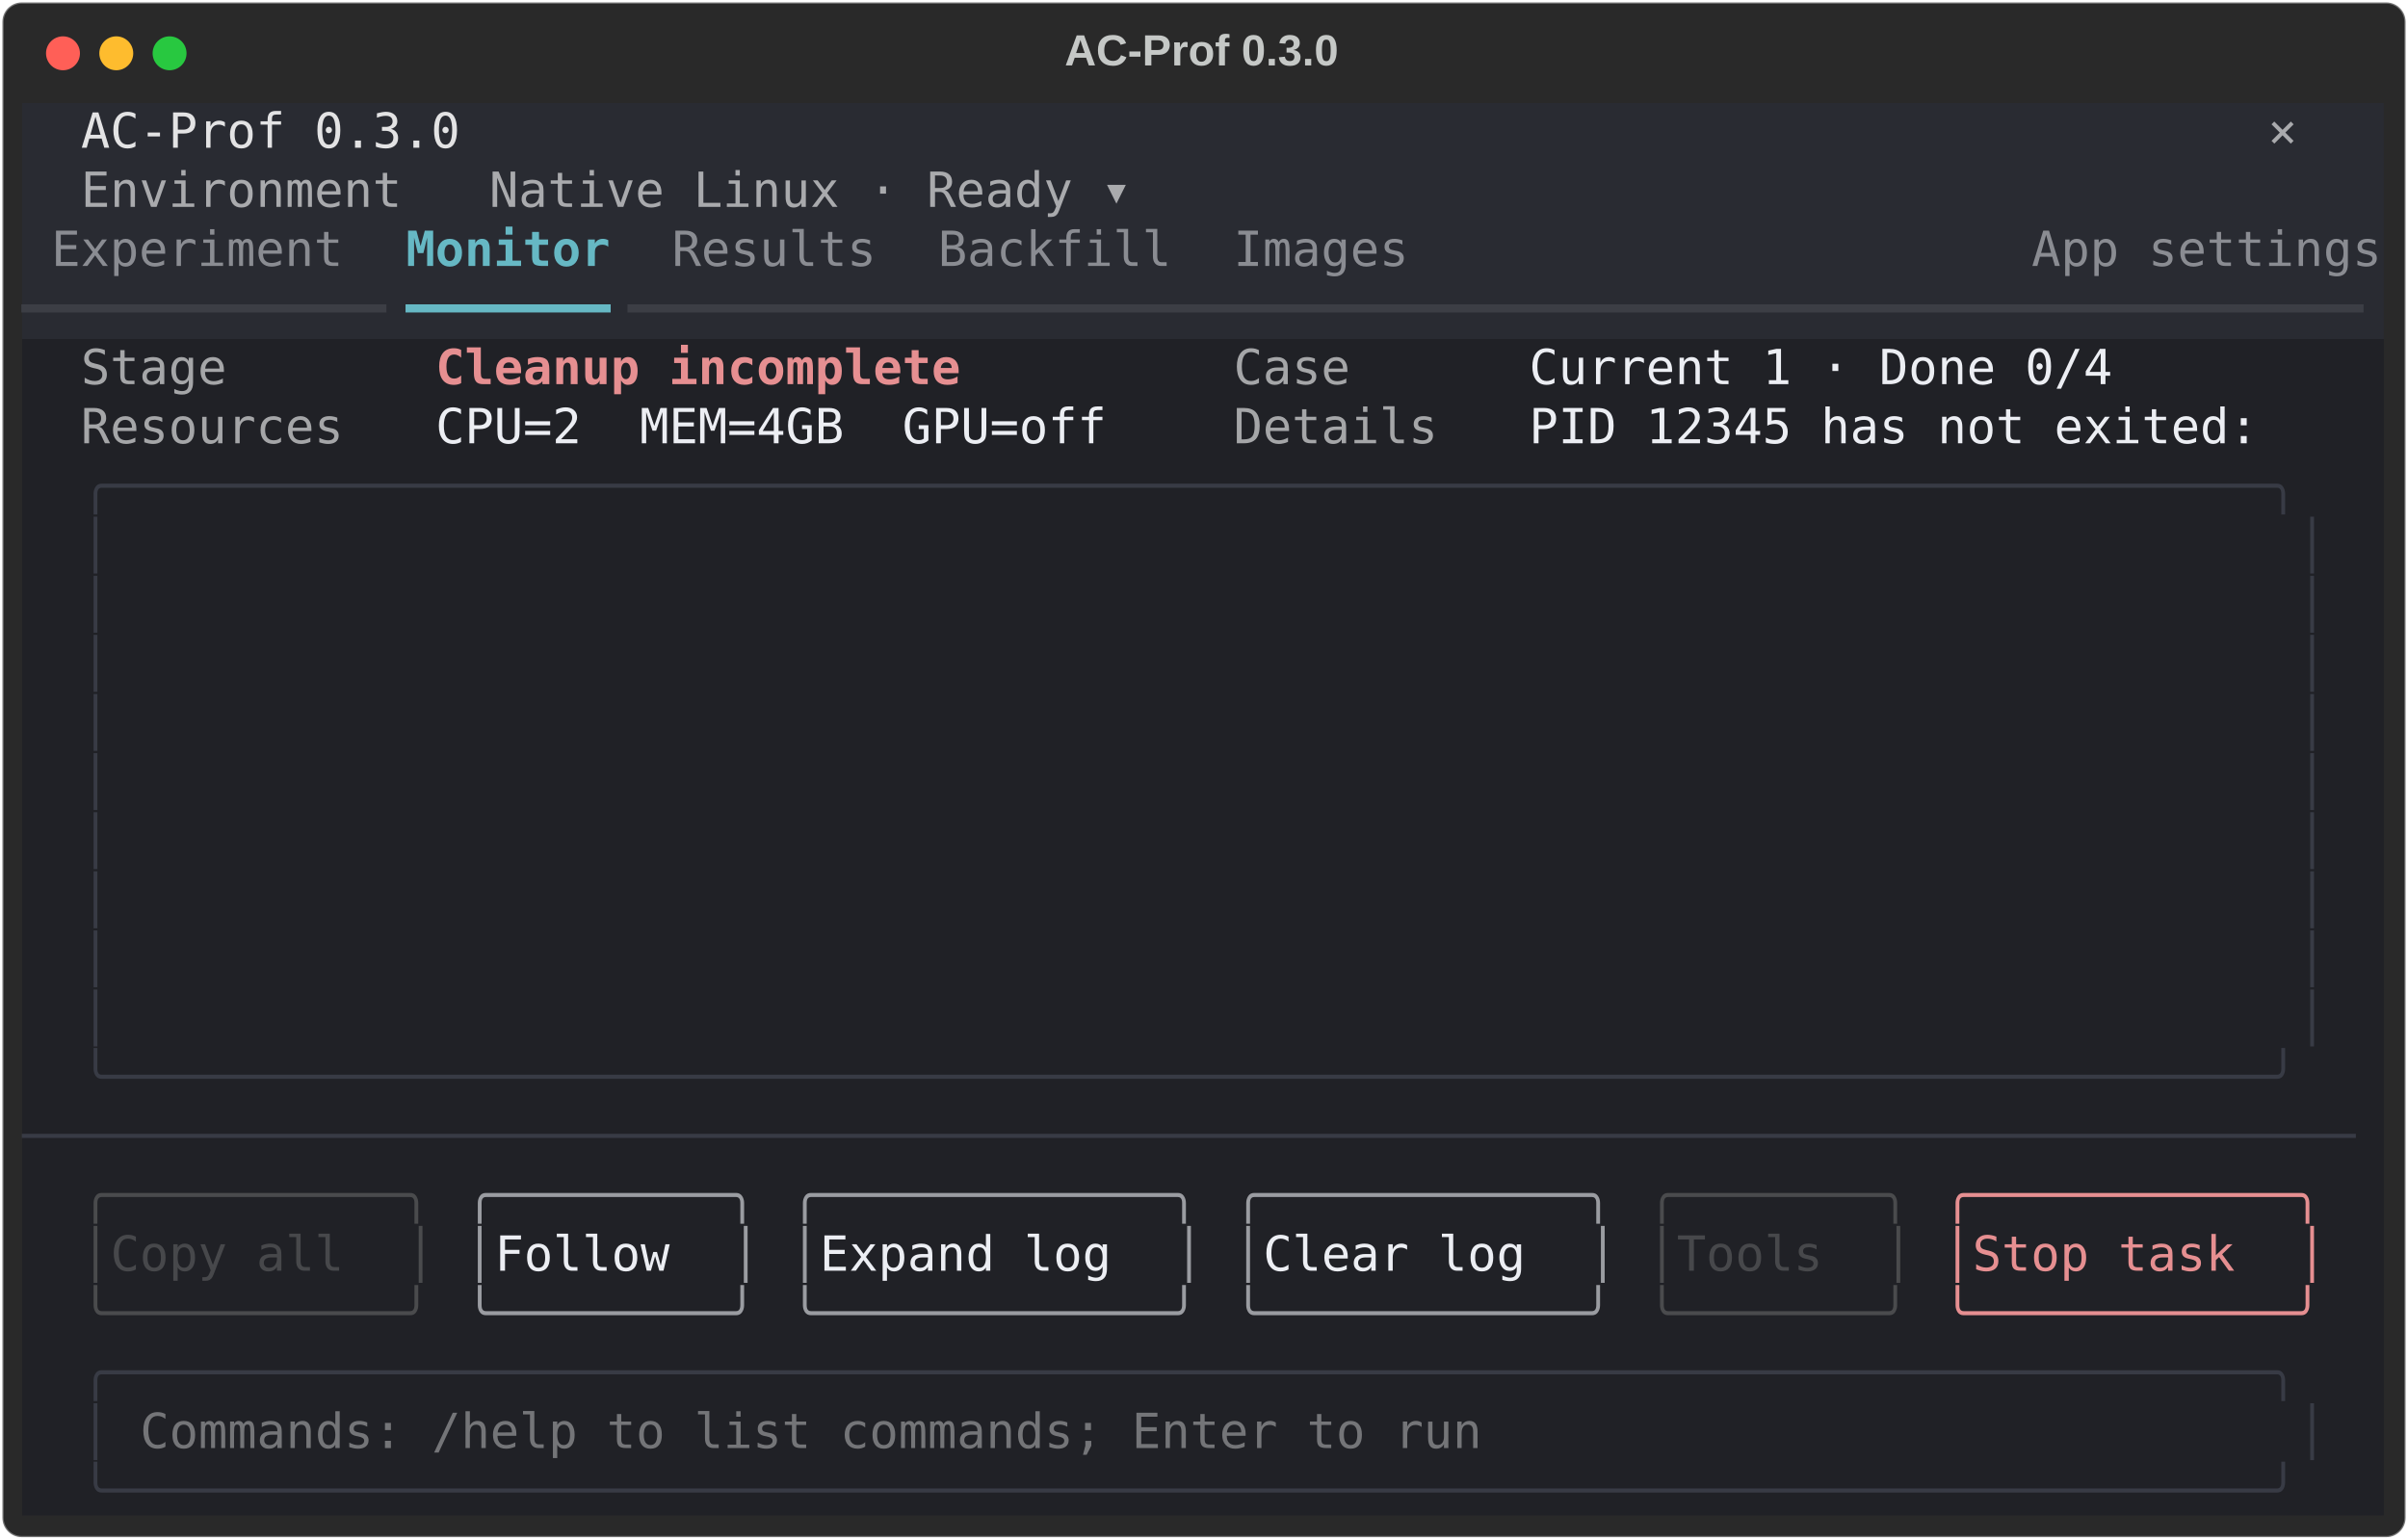
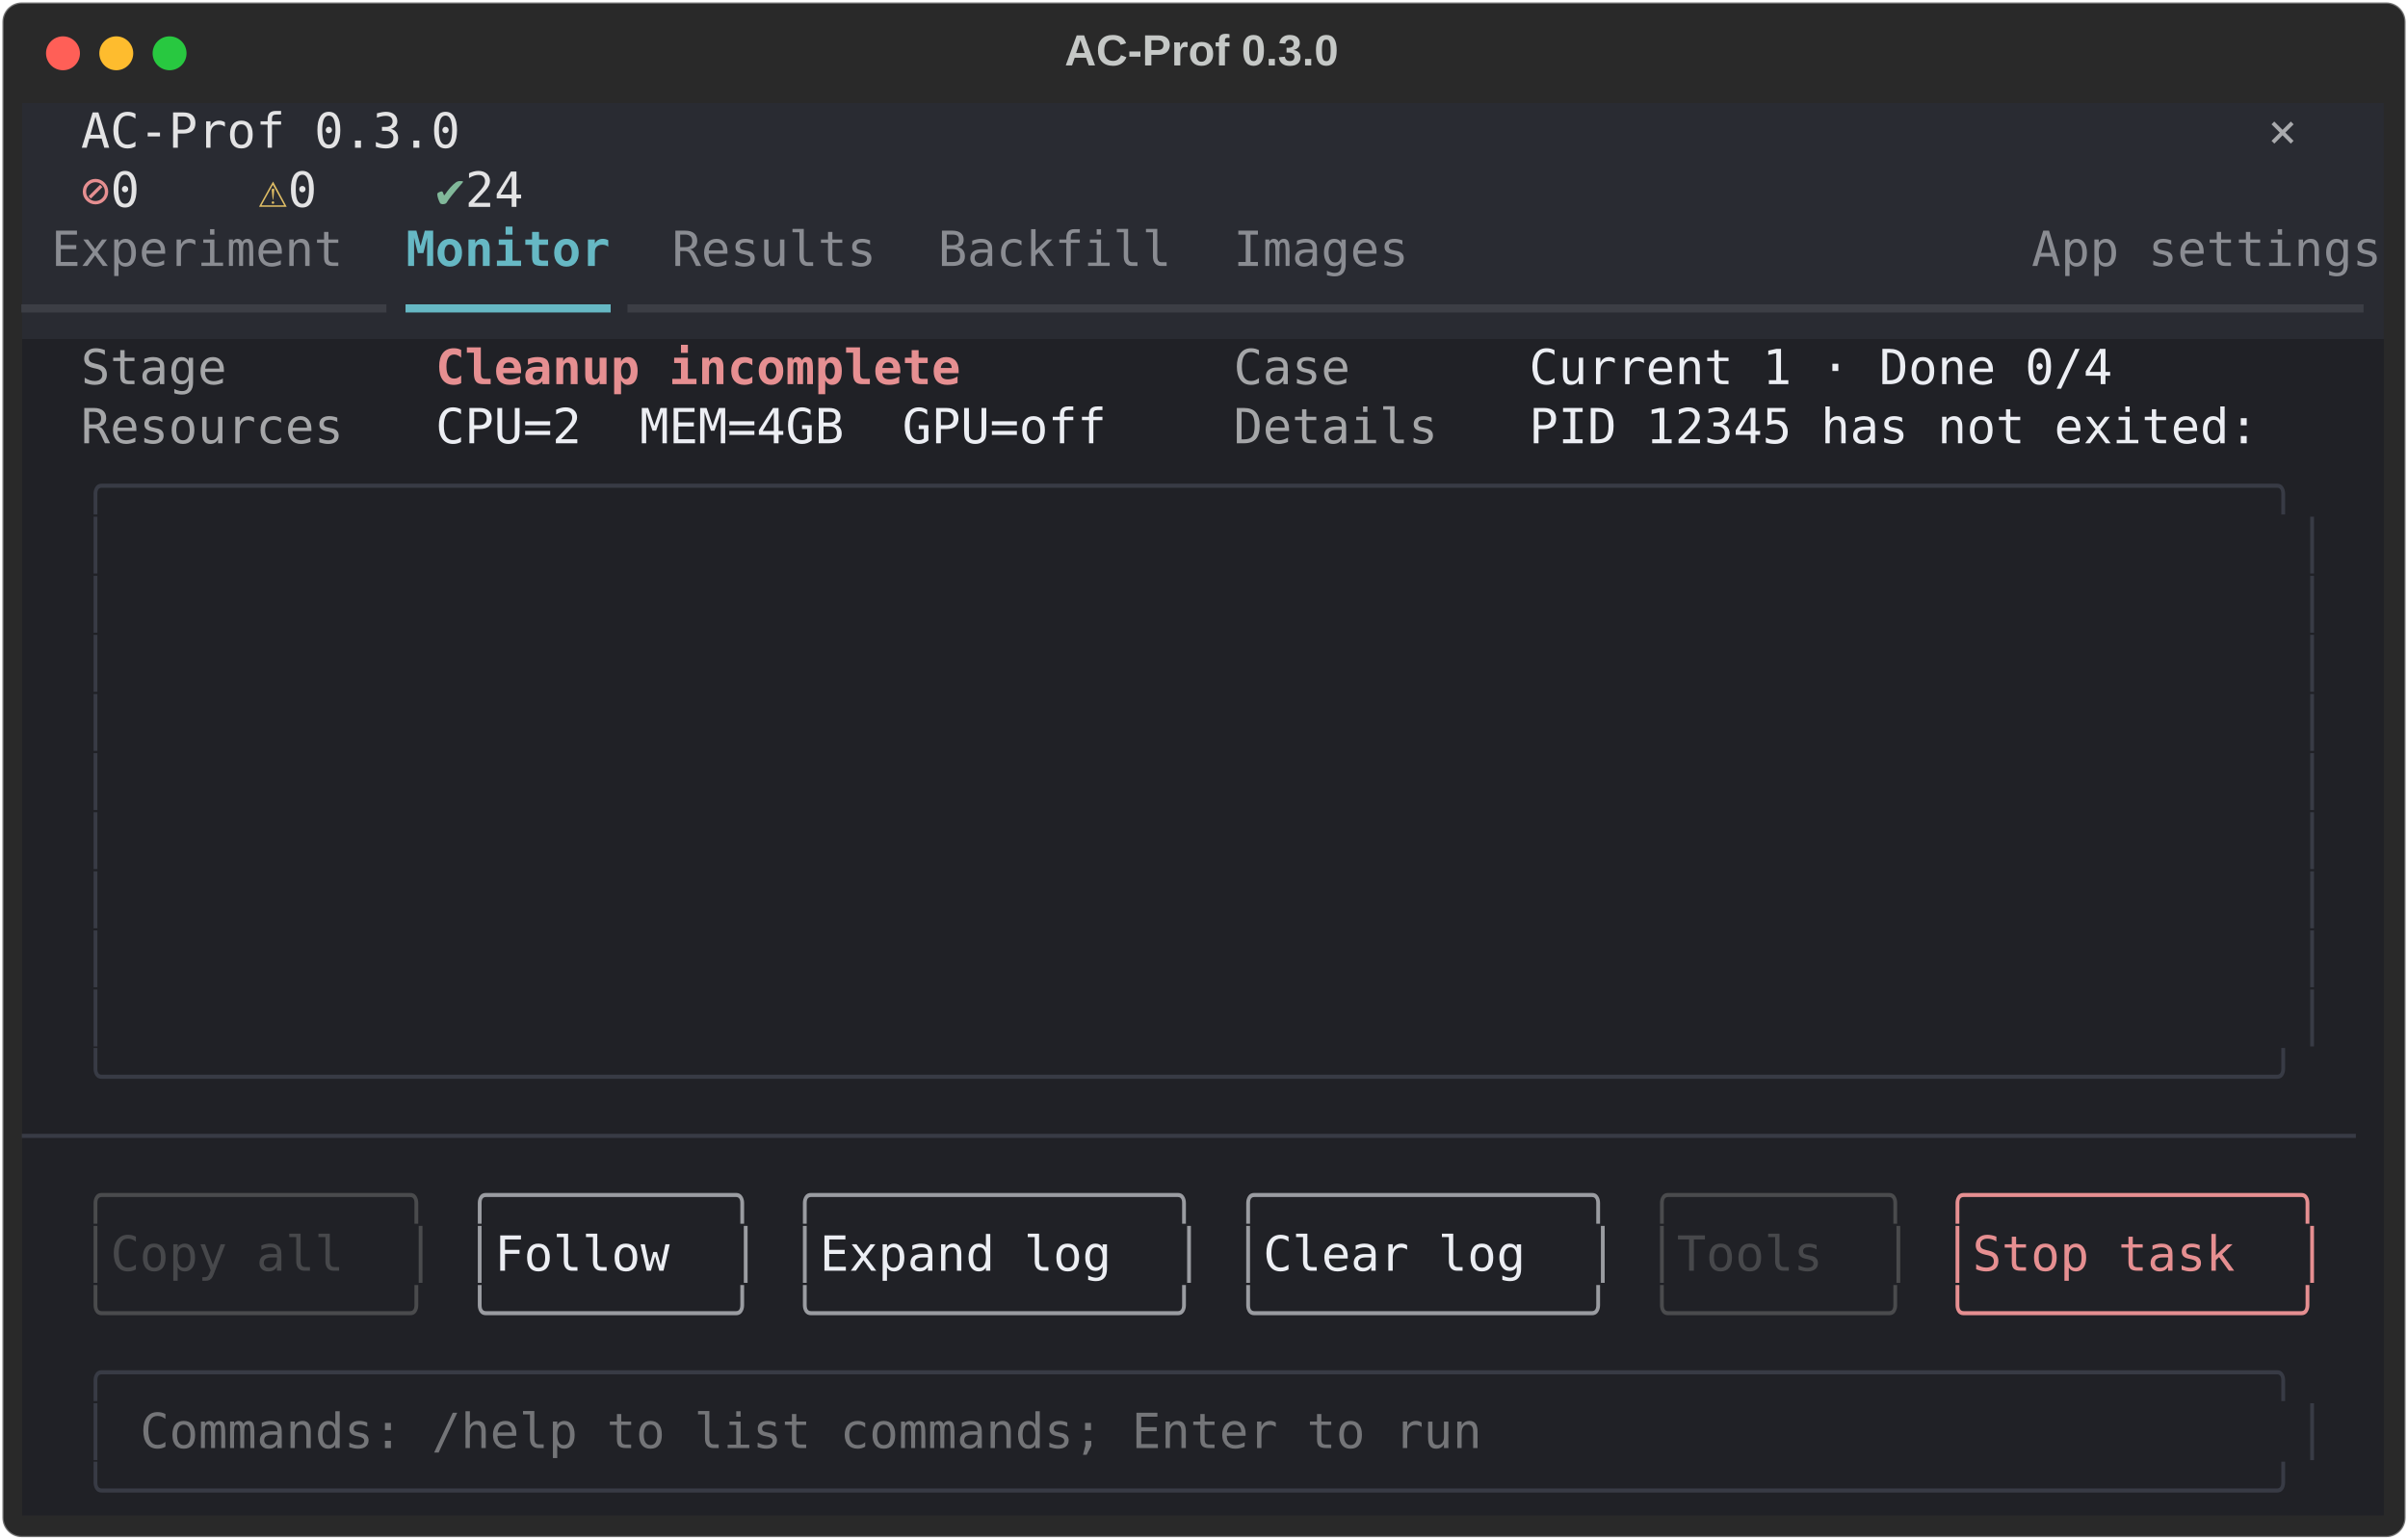
<svg xmlns="http://www.w3.org/2000/svg" class="rich-terminal" viewBox="0 0 994 635.6">
  <style>

    @font-face {
        font-family: "Fira Code";
        src: local("FiraCode-Regular"),
                url("https://cdnjs.cloudflare.com/ajax/libs/firacode/6.2.0/woff2/FiraCode-Regular.woff2") format("woff2"),
                url("https://cdnjs.cloudflare.com/ajax/libs/firacode/6.2.0/woff/FiraCode-Regular.woff") format("woff");
        font-style: normal;
        font-weight: 400;
    }
    @font-face {
        font-family: "Fira Code";
        src: local("FiraCode-Bold"),
                url("https://cdnjs.cloudflare.com/ajax/libs/firacode/6.2.0/woff2/FiraCode-Bold.woff2") format("woff2"),
                url("https://cdnjs.cloudflare.com/ajax/libs/firacode/6.2.0/woff/FiraCode-Bold.woff") format("woff");
        font-style: bold;
        font-weight: 700;
    }

    .terminal-matrix {
        font-family: Fira Code, monospace;
        font-size: 20px;
        line-height: 24.4px;
        font-variant-east-asian: full-width;
    }

    .terminal-title {
        font-size: 18px;
        font-weight: bold;
        font-family: arial;
    }

    .terminal-r1 { fill: #c5c8c6 }
.terminal-r2 { fill: #e3e3e4 }
.terminal-r3 { fill: #a9aaad }
- .terminal-r4 { fill: #8a8c92 }
- .terminal-r5 { fill: #66b8c4;font-weight: bold }
- .terminal-r6 { fill: #3c3e45 }
- .terminal-r7 { fill: #66b8c4 }
- .terminal-r8 { fill: #a5a6a8 }
- .terminal-r9 { fill: #e68f91;font-weight: bold }
- .terminal-r10 { fill: #eceef3 }
- .terminal-r11 { fill: #383b45 }
- .terminal-r12 { fill: #4a4b4d }
- .terminal-r13 { fill: #9a9ca1 }
- .terminal-r14 { fill: #e68f91 }
- .terminal-r15 { fill: #47484b }
- .terminal-r16 { fill: #747578 }
+ .terminal-r4 { fill: #e68f91 }
+ .terminal-r5 { fill: #dfbd65 }
+ .terminal-r6 { fill: #81b89a }
+ .terminal-r7 { fill: #8a8c92 }
+ .terminal-r8 { fill: #66b8c4;font-weight: bold }
+ .terminal-r9 { fill: #3c3e45 }
+ .terminal-r10 { fill: #66b8c4 }
+ .terminal-r11 { fill: #a5a6a8 }
+ .terminal-r12 { fill: #e68f91;font-weight: bold }
+ .terminal-r13 { fill: #eceef3 }
+ .terminal-r14 { fill: #383b45 }
+ .terminal-r15 { fill: #4a4b4d }
+ .terminal-r16 { fill: #9a9ca1 }
+ .terminal-r17 { fill: #47484b }
+ .terminal-r18 { fill: #747578 }
    </style>
  <defs>
    <clipPath id="terminal-clip-terminal">
      <rect x="0" y="0" width="975.0" height="584.6" />
    </clipPath>
    <clipPath id="terminal-line-0">
      <rect x="0" y="1.5" width="976" height="24.65" />
    </clipPath>
    <clipPath id="terminal-line-1">
      <rect x="0" y="25.9" width="976" height="24.65" />
    </clipPath>
    <clipPath id="terminal-line-2">
      <rect x="0" y="50.3" width="976" height="24.65" />
    </clipPath>
    <clipPath id="terminal-line-3">
      <rect x="0" y="74.7" width="976" height="24.65" />
    </clipPath>
    <clipPath id="terminal-line-4">
      <rect x="0" y="99.1" width="976" height="24.65" />
    </clipPath>
    <clipPath id="terminal-line-5">
      <rect x="0" y="123.5" width="976" height="24.65" />
    </clipPath>
    <clipPath id="terminal-line-6">
      <rect x="0" y="147.9" width="976" height="24.65" />
    </clipPath>
    <clipPath id="terminal-line-7">
      <rect x="0" y="172.3" width="976" height="24.65" />
    </clipPath>
    <clipPath id="terminal-line-8">
      <rect x="0" y="196.7" width="976" height="24.65" />
    </clipPath>
    <clipPath id="terminal-line-9">
      <rect x="0" y="221.1" width="976" height="24.65" />
    </clipPath>
    <clipPath id="terminal-line-10">
      <rect x="0" y="245.5" width="976" height="24.65" />
    </clipPath>
    <clipPath id="terminal-line-11">
      <rect x="0" y="269.9" width="976" height="24.65" />
    </clipPath>
    <clipPath id="terminal-line-12">
      <rect x="0" y="294.3" width="976" height="24.65" />
    </clipPath>
    <clipPath id="terminal-line-13">
      <rect x="0" y="318.7" width="976" height="24.65" />
    </clipPath>
    <clipPath id="terminal-line-14">
      <rect x="0" y="343.1" width="976" height="24.65" />
    </clipPath>
    <clipPath id="terminal-line-15">
      <rect x="0" y="367.5" width="976" height="24.65" />
    </clipPath>
    <clipPath id="terminal-line-16">
      <rect x="0" y="391.9" width="976" height="24.65" />
    </clipPath>
    <clipPath id="terminal-line-17">
      <rect x="0" y="416.3" width="976" height="24.65" />
    </clipPath>
    <clipPath id="terminal-line-18">
      <rect x="0" y="440.7" width="976" height="24.65" />
    </clipPath>
    <clipPath id="terminal-line-19">
      <rect x="0" y="465.1" width="976" height="24.65" />
    </clipPath>
    <clipPath id="terminal-line-20">
      <rect x="0" y="489.5" width="976" height="24.65" />
    </clipPath>
    <clipPath id="terminal-line-21">
      <rect x="0" y="513.9" width="976" height="24.65" />
    </clipPath>
    <clipPath id="terminal-line-22">
      <rect x="0" y="538.3" width="976" height="24.65" />
    </clipPath>
  </defs>
  <rect fill="#292929" stroke="rgba(255,255,255,0.35)" stroke-width="1" x="1" y="1" width="992" height="633.6" rx="8" />
  <text class="terminal-title" fill="#c5c8c6" text-anchor="middle" x="496" y="27">AC-Prof 0.3.0</text>
  <g transform="translate(26,22)">
    <circle cx="0" cy="0" r="7" fill="#ff5f57" />
    <circle cx="22" cy="0" r="7" fill="#febc2e" />
    <circle cx="44" cy="0" r="7" fill="#28c840" />
  </g>
  <g transform="translate(9, 41)" clip-path="url(#terminal-clip-terminal)">
    <rect fill="#292b32" x="0" y="1.5" width="24.4" height="24.65" shape-rendering="crispEdges" />
    <rect fill="#292b32" x="24.4" y="1.5" width="158.6" height="24.65" shape-rendering="crispEdges" />
    <rect fill="#292b32" x="183" y="1.5" width="707.6" height="24.65" shape-rendering="crispEdges" />
    <rect fill="#292b32" x="890.6" y="1.5" width="36.6" height="24.65" shape-rendering="crispEdges" />
    <rect fill="#292b32" x="927.2" y="1.5" width="36.6" height="24.65" shape-rendering="crispEdges" />
    <rect fill="#292b32" x="963.8" y="1.5" width="12.2" height="24.65" shape-rendering="crispEdges" />
    <rect fill="#292b32" x="0" y="25.9" width="24.4" height="24.65" shape-rendering="crispEdges" />
-     <rect fill="#292b32" x="24.4" y="25.9" width="439.2" height="24.65" shape-rendering="crispEdges" />
-     <rect fill="#292b32" x="463.6" y="25.9" width="512.4" height="24.65" shape-rendering="crispEdges" />
+     <rect fill="#292b32" x="24.4" y="25.9" width="12.2" height="24.65" shape-rendering="crispEdges" />
+     <rect fill="#292b32" x="36.6" y="25.9" width="24.4" height="24.65" shape-rendering="crispEdges" />
+     <rect fill="#292b32" x="61" y="25.9" width="36.6" height="24.65" shape-rendering="crispEdges" />
+     <rect fill="#292b32" x="97.6" y="25.9" width="12.2" height="24.65" shape-rendering="crispEdges" />
+     <rect fill="#292b32" x="109.8" y="25.9" width="24.4" height="24.65" shape-rendering="crispEdges" />
+     <rect fill="#292b32" x="134.2" y="25.9" width="36.6" height="24.65" shape-rendering="crispEdges" />
+     <rect fill="#292b32" x="170.8" y="25.9" width="12.2" height="24.65" shape-rendering="crispEdges" />
+     <rect fill="#292b32" x="183" y="25.9" width="36.6" height="24.65" shape-rendering="crispEdges" />
+     <rect fill="#292b32" x="219.6" y="25.9" width="756.4" height="24.65" shape-rendering="crispEdges" />
    <rect fill="#292b32" x="0" y="50.3" width="12.2" height="24.65" shape-rendering="crispEdges" />
    <rect fill="#292b32" x="12.2" y="50.3" width="122" height="24.65" shape-rendering="crispEdges" />
    <rect fill="#292b32" x="134.2" y="50.3" width="24.4" height="24.65" shape-rendering="crispEdges" />
    <rect fill="#292b32" x="158.6" y="50.3" width="85.4" height="24.65" shape-rendering="crispEdges" />
    <rect fill="#292b32" x="244" y="50.3" width="24.4" height="24.65" shape-rendering="crispEdges" />
    <rect fill="#292b32" x="268.4" y="50.3" width="85.4" height="24.65" shape-rendering="crispEdges" />
    <rect fill="#292b32" x="353.8" y="50.3" width="24.4" height="24.65" shape-rendering="crispEdges" />
    <rect fill="#292b32" x="378.2" y="50.3" width="97.6" height="24.65" shape-rendering="crispEdges" />
    <rect fill="#292b32" x="475.8" y="50.3" width="24.4" height="24.65" shape-rendering="crispEdges" />
    <rect fill="#292b32" x="500.2" y="50.3" width="73.2" height="24.65" shape-rendering="crispEdges" />
    <rect fill="#292b32" x="573.4" y="50.3" width="256.2" height="24.65" shape-rendering="crispEdges" />
    <rect fill="#292b32" x="829.6" y="50.3" width="146.4" height="24.65" shape-rendering="crispEdges" />
    <rect fill="#292b32" x="0" y="74.7" width="158.6" height="24.65" shape-rendering="crispEdges" />
    <rect fill="#292b32" x="158.6" y="74.7" width="85.4" height="24.65" shape-rendering="crispEdges" />
    <rect fill="#292b32" x="244" y="74.7" width="732" height="24.65" shape-rendering="crispEdges" />
    <rect fill="#202126" x="0" y="99.1" width="24.4" height="24.65" shape-rendering="crispEdges" />
    <rect fill="#202126" x="24.4" y="99.1" width="61" height="24.65" shape-rendering="crispEdges" />
    <rect fill="#202126" x="85.4" y="99.1" width="85.4" height="24.65" shape-rendering="crispEdges" />
    <rect fill="#202126" x="170.8" y="99.1" width="219.6" height="24.65" shape-rendering="crispEdges" />
    <rect fill="#202126" x="390.4" y="99.1" width="109.8" height="24.65" shape-rendering="crispEdges" />
    <rect fill="#202126" x="500.2" y="99.1" width="48.8" height="24.65" shape-rendering="crispEdges" />
    <rect fill="#202126" x="549" y="99.1" width="73.2" height="24.65" shape-rendering="crispEdges" />
    <rect fill="#202126" x="622.2" y="99.1" width="244" height="24.65" shape-rendering="crispEdges" />
    <rect fill="#202126" x="866.2" y="99.1" width="109.8" height="24.65" shape-rendering="crispEdges" />
    <rect fill="#202126" x="0" y="123.5" width="24.4" height="24.65" shape-rendering="crispEdges" />
    <rect fill="#202126" x="24.4" y="123.5" width="109.8" height="24.65" shape-rendering="crispEdges" />
    <rect fill="#202126" x="134.2" y="123.5" width="36.6" height="24.65" shape-rendering="crispEdges" />
    <rect fill="#202126" x="170.8" y="123.5" width="280.6" height="24.65" shape-rendering="crispEdges" />
    <rect fill="#202126" x="451.4" y="123.5" width="48.8" height="24.65" shape-rendering="crispEdges" />
    <rect fill="#202126" x="500.2" y="123.5" width="85.4" height="24.65" shape-rendering="crispEdges" />
    <rect fill="#202126" x="585.6" y="123.5" width="36.6" height="24.65" shape-rendering="crispEdges" />
    <rect fill="#202126" x="622.2" y="123.5" width="305" height="24.65" shape-rendering="crispEdges" />
    <rect fill="#202126" x="927.2" y="123.5" width="48.8" height="24.65" shape-rendering="crispEdges" />
    <rect fill="#202126" x="0" y="147.9" width="24.4" height="24.65" shape-rendering="crispEdges" />
    <rect fill="#202126" x="24.4" y="147.9" width="927.2" height="24.65" shape-rendering="crispEdges" />
    <rect fill="#202126" x="951.6" y="147.9" width="24.4" height="24.65" shape-rendering="crispEdges" />
    <rect fill="#202126" x="0" y="172.3" width="24.4" height="24.65" shape-rendering="crispEdges" />
    <rect fill="#202126" x="24.4" y="172.3" width="12.2" height="24.65" shape-rendering="crispEdges" />
    <rect fill="#202126" x="36.6" y="172.3" width="12.2" height="24.65" shape-rendering="crispEdges" />
    <rect fill="#202126" x="48.8" y="172.3" width="878.4" height="24.65" shape-rendering="crispEdges" />
    <rect fill="#202126" x="927.2" y="172.3" width="12.2" height="24.65" shape-rendering="crispEdges" />
    <rect fill="#202126" x="939.4" y="172.3" width="12.2" height="24.65" shape-rendering="crispEdges" />
    <rect fill="#202126" x="951.6" y="172.3" width="24.4" height="24.65" shape-rendering="crispEdges" />
    <rect fill="#202126" x="0" y="196.7" width="24.4" height="24.65" shape-rendering="crispEdges" />
    <rect fill="#202126" x="24.4" y="196.7" width="12.2" height="24.65" shape-rendering="crispEdges" />
    <rect fill="#202126" x="36.6" y="196.7" width="12.2" height="24.65" shape-rendering="crispEdges" />
    <rect fill="#202126" x="48.8" y="196.7" width="878.4" height="24.65" shape-rendering="crispEdges" />
    <rect fill="#202126" x="927.2" y="196.7" width="12.2" height="24.65" shape-rendering="crispEdges" />
    <rect fill="#202126" x="939.4" y="196.7" width="12.2" height="24.65" shape-rendering="crispEdges" />
    <rect fill="#202126" x="951.6" y="196.7" width="24.4" height="24.65" shape-rendering="crispEdges" />
    <rect fill="#202126" x="0" y="221.1" width="24.4" height="24.65" shape-rendering="crispEdges" />
    <rect fill="#202126" x="24.4" y="221.1" width="12.2" height="24.65" shape-rendering="crispEdges" />
    <rect fill="#202126" x="36.6" y="221.1" width="12.2" height="24.65" shape-rendering="crispEdges" />
    <rect fill="#202126" x="48.8" y="221.1" width="878.4" height="24.65" shape-rendering="crispEdges" />
    <rect fill="#202126" x="927.2" y="221.1" width="12.2" height="24.65" shape-rendering="crispEdges" />
    <rect fill="#202126" x="939.4" y="221.1" width="12.2" height="24.65" shape-rendering="crispEdges" />
    <rect fill="#202126" x="951.6" y="221.1" width="24.4" height="24.65" shape-rendering="crispEdges" />
    <rect fill="#202126" x="0" y="245.5" width="24.4" height="24.65" shape-rendering="crispEdges" />
    <rect fill="#202126" x="24.4" y="245.5" width="12.2" height="24.65" shape-rendering="crispEdges" />
    <rect fill="#202126" x="36.6" y="245.5" width="12.2" height="24.65" shape-rendering="crispEdges" />
    <rect fill="#202126" x="48.8" y="245.5" width="878.4" height="24.65" shape-rendering="crispEdges" />
    <rect fill="#202126" x="927.2" y="245.5" width="12.2" height="24.65" shape-rendering="crispEdges" />
    <rect fill="#202126" x="939.4" y="245.5" width="12.2" height="24.65" shape-rendering="crispEdges" />
    <rect fill="#202126" x="951.6" y="245.5" width="24.4" height="24.65" shape-rendering="crispEdges" />
    <rect fill="#202126" x="0" y="269.9" width="24.4" height="24.65" shape-rendering="crispEdges" />
    <rect fill="#202126" x="24.4" y="269.9" width="12.2" height="24.65" shape-rendering="crispEdges" />
    <rect fill="#202126" x="36.6" y="269.9" width="12.2" height="24.65" shape-rendering="crispEdges" />
    <rect fill="#202126" x="48.8" y="269.9" width="878.4" height="24.65" shape-rendering="crispEdges" />
    <rect fill="#202126" x="927.2" y="269.9" width="12.2" height="24.65" shape-rendering="crispEdges" />
    <rect fill="#202126" x="939.4" y="269.9" width="12.2" height="24.65" shape-rendering="crispEdges" />
    <rect fill="#202126" x="951.6" y="269.9" width="24.4" height="24.65" shape-rendering="crispEdges" />
    <rect fill="#202126" x="0" y="294.3" width="24.4" height="24.65" shape-rendering="crispEdges" />
    <rect fill="#202126" x="24.4" y="294.3" width="12.2" height="24.65" shape-rendering="crispEdges" />
    <rect fill="#202126" x="36.6" y="294.3" width="12.2" height="24.65" shape-rendering="crispEdges" />
    <rect fill="#202126" x="48.8" y="294.3" width="878.4" height="24.65" shape-rendering="crispEdges" />
    <rect fill="#202126" x="927.2" y="294.3" width="12.2" height="24.65" shape-rendering="crispEdges" />
    <rect fill="#202126" x="939.4" y="294.3" width="12.2" height="24.65" shape-rendering="crispEdges" />
    <rect fill="#202126" x="951.6" y="294.3" width="24.4" height="24.65" shape-rendering="crispEdges" />
    <rect fill="#202126" x="0" y="318.7" width="24.4" height="24.65" shape-rendering="crispEdges" />
    <rect fill="#202126" x="24.4" y="318.7" width="12.2" height="24.65" shape-rendering="crispEdges" />
    <rect fill="#202126" x="36.6" y="318.7" width="12.2" height="24.65" shape-rendering="crispEdges" />
    <rect fill="#202126" x="48.8" y="318.7" width="878.4" height="24.65" shape-rendering="crispEdges" />
    <rect fill="#202126" x="927.2" y="318.7" width="12.2" height="24.65" shape-rendering="crispEdges" />
    <rect fill="#202126" x="939.4" y="318.7" width="12.2" height="24.65" shape-rendering="crispEdges" />
    <rect fill="#202126" x="951.6" y="318.7" width="24.4" height="24.65" shape-rendering="crispEdges" />
    <rect fill="#202126" x="0" y="343.1" width="24.4" height="24.65" shape-rendering="crispEdges" />
    <rect fill="#202126" x="24.4" y="343.1" width="12.2" height="24.65" shape-rendering="crispEdges" />
    <rect fill="#202126" x="36.6" y="343.1" width="12.2" height="24.65" shape-rendering="crispEdges" />
    <rect fill="#202126" x="48.8" y="343.1" width="878.4" height="24.65" shape-rendering="crispEdges" />
    <rect fill="#202126" x="927.2" y="343.1" width="12.2" height="24.65" shape-rendering="crispEdges" />
    <rect fill="#202126" x="939.4" y="343.1" width="12.2" height="24.65" shape-rendering="crispEdges" />
    <rect fill="#202126" x="951.6" y="343.1" width="24.4" height="24.65" shape-rendering="crispEdges" />
    <rect fill="#202126" x="0" y="367.5" width="24.4" height="24.65" shape-rendering="crispEdges" />
    <rect fill="#202126" x="24.4" y="367.5" width="12.2" height="24.65" shape-rendering="crispEdges" />
    <rect fill="#202126" x="36.6" y="367.5" width="12.2" height="24.65" shape-rendering="crispEdges" />
    <rect fill="#202126" x="48.8" y="367.5" width="878.4" height="24.65" shape-rendering="crispEdges" />
    <rect fill="#202126" x="927.2" y="367.5" width="12.2" height="24.65" shape-rendering="crispEdges" />
    <rect fill="#202126" x="939.4" y="367.5" width="12.2" height="24.65" shape-rendering="crispEdges" />
    <rect fill="#202126" x="951.6" y="367.5" width="24.4" height="24.65" shape-rendering="crispEdges" />
    <rect fill="#202126" x="0" y="391.9" width="24.4" height="24.65" shape-rendering="crispEdges" />
    <rect fill="#202126" x="24.4" y="391.9" width="927.2" height="24.65" shape-rendering="crispEdges" />
    <rect fill="#202126" x="951.6" y="391.9" width="24.4" height="24.65" shape-rendering="crispEdges" />
    <rect fill="#202126" x="0" y="416.3" width="976" height="24.65" shape-rendering="crispEdges" />
    <rect fill="#202126" x="0" y="440.7" width="24.4" height="24.65" shape-rendering="crispEdges" />
    <rect fill="#202126" x="24.4" y="440.7" width="146.4" height="24.65" shape-rendering="crispEdges" />
    <rect fill="#202126" x="170.8" y="440.7" width="12.2" height="24.65" shape-rendering="crispEdges" />
    <rect fill="#202126" x="183" y="440.7" width="122" height="24.65" shape-rendering="crispEdges" />
    <rect fill="#202126" x="305" y="440.7" width="12.2" height="24.65" shape-rendering="crispEdges" />
    <rect fill="#202126" x="317.2" y="440.7" width="170.8" height="24.65" shape-rendering="crispEdges" />
    <rect fill="#202126" x="488" y="440.7" width="12.2" height="24.65" shape-rendering="crispEdges" />
    <rect fill="#202126" x="500.2" y="440.7" width="158.6" height="24.65" shape-rendering="crispEdges" />
    <rect fill="#202126" x="658.8" y="440.7" width="12.2" height="24.65" shape-rendering="crispEdges" />
    <rect fill="#202126" x="671" y="440.7" width="109.8" height="24.65" shape-rendering="crispEdges" />
    <rect fill="#202126" x="780.8" y="440.7" width="12.2" height="24.65" shape-rendering="crispEdges" />
    <rect fill="#202126" x="793" y="440.7" width="158.6" height="24.65" shape-rendering="crispEdges" />
    <rect fill="#202126" x="951.6" y="440.7" width="24.4" height="24.65" shape-rendering="crispEdges" />
    <rect fill="#202126" x="0" y="465.1" width="24.4" height="24.65" shape-rendering="crispEdges" />
    <rect fill="#202126" x="24.4" y="465.1" width="12.2" height="24.65" shape-rendering="crispEdges" />
    <rect fill="#202126" x="36.6" y="465.1" width="122" height="24.65" shape-rendering="crispEdges" />
    <rect fill="#202126" x="158.6" y="465.1" width="12.2" height="24.65" shape-rendering="crispEdges" />
    <rect fill="#202126" x="170.8" y="465.1" width="12.2" height="24.65" shape-rendering="crispEdges" />
    <rect fill="#202126" x="183" y="465.1" width="12.2" height="24.65" shape-rendering="crispEdges" />
    <rect fill="#202126" x="195.2" y="465.1" width="97.6" height="24.65" shape-rendering="crispEdges" />
    <rect fill="#202126" x="292.8" y="465.1" width="12.2" height="24.65" shape-rendering="crispEdges" />
    <rect fill="#202126" x="305" y="465.1" width="12.2" height="24.65" shape-rendering="crispEdges" />
    <rect fill="#202126" x="317.2" y="465.1" width="12.2" height="24.65" shape-rendering="crispEdges" />
    <rect fill="#202126" x="329.4" y="465.1" width="146.4" height="24.65" shape-rendering="crispEdges" />
    <rect fill="#202126" x="475.8" y="465.1" width="12.2" height="24.65" shape-rendering="crispEdges" />
    <rect fill="#202126" x="488" y="465.1" width="12.2" height="24.65" shape-rendering="crispEdges" />
    <rect fill="#202126" x="500.2" y="465.1" width="12.2" height="24.65" shape-rendering="crispEdges" />
    <rect fill="#202126" x="512.4" y="465.1" width="134.2" height="24.65" shape-rendering="crispEdges" />
    <rect fill="#202126" x="646.6" y="465.1" width="12.2" height="24.65" shape-rendering="crispEdges" />
    <rect fill="#202126" x="658.8" y="465.1" width="12.2" height="24.65" shape-rendering="crispEdges" />
    <rect fill="#202126" x="671" y="465.1" width="12.2" height="24.65" shape-rendering="crispEdges" />
    <rect fill="#202126" x="683.2" y="465.1" width="85.4" height="24.65" shape-rendering="crispEdges" />
    <rect fill="#202126" x="768.6" y="465.1" width="12.2" height="24.65" shape-rendering="crispEdges" />
    <rect fill="#202126" x="780.8" y="465.1" width="12.2" height="24.65" shape-rendering="crispEdges" />
    <rect fill="#202126" x="793" y="465.1" width="12.2" height="24.65" shape-rendering="crispEdges" />
    <rect fill="#202126" x="805.2" y="465.1" width="134.2" height="24.65" shape-rendering="crispEdges" />
    <rect fill="#202126" x="939.4" y="465.1" width="12.2" height="24.65" shape-rendering="crispEdges" />
    <rect fill="#202126" x="951.6" y="465.1" width="24.4" height="24.65" shape-rendering="crispEdges" />
    <rect fill="#202126" x="0" y="489.5" width="24.4" height="24.65" shape-rendering="crispEdges" />
    <rect fill="#202126" x="24.4" y="489.5" width="146.4" height="24.65" shape-rendering="crispEdges" />
    <rect fill="#202126" x="170.8" y="489.5" width="12.2" height="24.65" shape-rendering="crispEdges" />
    <rect fill="#202126" x="183" y="489.5" width="122" height="24.65" shape-rendering="crispEdges" />
    <rect fill="#202126" x="305" y="489.5" width="12.2" height="24.65" shape-rendering="crispEdges" />
    <rect fill="#202126" x="317.2" y="489.5" width="170.8" height="24.65" shape-rendering="crispEdges" />
    <rect fill="#202126" x="488" y="489.5" width="12.2" height="24.65" shape-rendering="crispEdges" />
    <rect fill="#202126" x="500.2" y="489.5" width="158.6" height="24.65" shape-rendering="crispEdges" />
    <rect fill="#202126" x="658.8" y="489.5" width="12.2" height="24.65" shape-rendering="crispEdges" />
    <rect fill="#202126" x="671" y="489.5" width="109.8" height="24.65" shape-rendering="crispEdges" />
    <rect fill="#202126" x="780.8" y="489.5" width="12.2" height="24.65" shape-rendering="crispEdges" />
    <rect fill="#202126" x="793" y="489.5" width="158.6" height="24.65" shape-rendering="crispEdges" />
    <rect fill="#202126" x="951.6" y="489.5" width="24.4" height="24.65" shape-rendering="crispEdges" />
    <rect fill="#202126" x="0" y="513.9" width="24.4" height="24.65" shape-rendering="crispEdges" />
    <rect fill="#202126" x="24.4" y="513.9" width="927.2" height="24.65" shape-rendering="crispEdges" />
    <rect fill="#202126" x="951.6" y="513.9" width="24.4" height="24.65" shape-rendering="crispEdges" />
    <rect fill="#202126" x="0" y="538.3" width="24.4" height="24.65" shape-rendering="crispEdges" />
    <rect fill="#202126" x="24.4" y="538.3" width="12.2" height="24.65" shape-rendering="crispEdges" />
    <rect fill="#202126" x="36.6" y="538.3" width="12.2" height="24.65" shape-rendering="crispEdges" />
    <rect fill="#202126" x="48.8" y="538.3" width="561.2" height="24.65" shape-rendering="crispEdges" />
    <rect fill="#202126" x="610" y="538.3" width="317.2" height="24.65" shape-rendering="crispEdges" />
    <rect fill="#202126" x="927.2" y="538.3" width="12.2" height="24.65" shape-rendering="crispEdges" />
    <rect fill="#202126" x="939.4" y="538.3" width="12.2" height="24.65" shape-rendering="crispEdges" />
    <rect fill="#202126" x="951.6" y="538.3" width="24.4" height="24.65" shape-rendering="crispEdges" />
    <rect fill="#202126" x="0" y="562.7" width="24.4" height="24.65" shape-rendering="crispEdges" />
    <rect fill="#202126" x="24.4" y="562.7" width="927.2" height="24.65" shape-rendering="crispEdges" />
    <rect fill="#202126" x="951.6" y="562.7" width="24.4" height="24.65" shape-rendering="crispEdges" />
    <g class="terminal-matrix">
      <text class="terminal-r2" x="24.4" y="20" textLength="158.6" clip-path="url(#terminal-line-0)">AC-Prof 0.3.0</text>
      <text class="terminal-r3" x="927.2" y="20" textLength="36.6" clip-path="url(#terminal-line-0)"> × </text>
      <text class="terminal-r1" x="976" y="20" textLength="12.2" clip-path="url(#terminal-line-0)">
</text>
-       <text class="terminal-r3" x="24.4" y="44.4" textLength="439.2" clip-path="url(#terminal-line-1)">Environment   Native Linux · Ready ▾</text>
+       <text class="terminal-r4" x="24.4" y="44.4" textLength="12.2" clip-path="url(#terminal-line-1)">⊘</text>
+       <text class="terminal-r2" x="36.6" y="44.4" textLength="24.4" clip-path="url(#terminal-line-1)"> 0</text>
+       <text class="terminal-r5" x="97.6" y="44.4" textLength="12.2" clip-path="url(#terminal-line-1)">⚠</text>
+       <text class="terminal-r2" x="109.8" y="44.4" textLength="24.4" clip-path="url(#terminal-line-1)"> 0</text>
+       <text class="terminal-r6" x="170.8" y="44.4" textLength="12.2" clip-path="url(#terminal-line-1)">✔</text>
+       <text class="terminal-r2" x="183" y="44.4" textLength="36.6" clip-path="url(#terminal-line-1)"> 24</text>
      <text class="terminal-r1" x="976" y="44.4" textLength="12.2" clip-path="url(#terminal-line-1)">
</text>
-       <text class="terminal-r4" x="12.2" y="68.8" textLength="122" clip-path="url(#terminal-line-2)">Experiment</text>
-       <text class="terminal-r5" x="158.6" y="68.8" textLength="85.4" clip-path="url(#terminal-line-2)">Monitor</text>
-       <text class="terminal-r4" x="268.4" y="68.8" textLength="85.4" clip-path="url(#terminal-line-2)">Results</text>
-       <text class="terminal-r4" x="378.2" y="68.8" textLength="97.6" clip-path="url(#terminal-line-2)">Backfill</text>
-       <text class="terminal-r4" x="500.2" y="68.8" textLength="73.2" clip-path="url(#terminal-line-2)">Images</text>
-       <text class="terminal-r4" x="829.6" y="68.8" textLength="146.4" clip-path="url(#terminal-line-2)">App settings</text>
+       <text class="terminal-r7" x="12.2" y="68.8" textLength="122" clip-path="url(#terminal-line-2)">Experiment</text>
+       <text class="terminal-r8" x="158.6" y="68.8" textLength="85.4" clip-path="url(#terminal-line-2)">Monitor</text>
+       <text class="terminal-r7" x="268.4" y="68.8" textLength="85.4" clip-path="url(#terminal-line-2)">Results</text>
+       <text class="terminal-r7" x="378.2" y="68.8" textLength="97.6" clip-path="url(#terminal-line-2)">Backfill</text>
+       <text class="terminal-r7" x="500.2" y="68.8" textLength="73.2" clip-path="url(#terminal-line-2)">Images</text>
+       <text class="terminal-r7" x="829.6" y="68.8" textLength="146.4" clip-path="url(#terminal-line-2)">App settings</text>
      <text class="terminal-r1" x="976" y="68.8" textLength="12.2" clip-path="url(#terminal-line-2)">
</text>
-       <text class="terminal-r6" x="0" y="93.2" textLength="158.6" clip-path="url(#terminal-line-3)">━━━━━━━━━━━━╸</text>
-       <text class="terminal-r7" x="158.6" y="93.2" textLength="85.4" clip-path="url(#terminal-line-3)">━━━━━━━</text>
-       <text class="terminal-r6" x="244" y="93.2" textLength="732" clip-path="url(#terminal-line-3)">╺━━━━━━━━━━━━━━━━━━━━━━━━━━━━━━━━━━━━━━━━━━━━━━━━━━━━━━━━━━━</text>
+       <text class="terminal-r9" x="0" y="93.2" textLength="158.6" clip-path="url(#terminal-line-3)">━━━━━━━━━━━━╸</text>
+       <text class="terminal-r10" x="158.6" y="93.2" textLength="85.4" clip-path="url(#terminal-line-3)">━━━━━━━</text>
+       <text class="terminal-r9" x="244" y="93.2" textLength="732" clip-path="url(#terminal-line-3)">╺━━━━━━━━━━━━━━━━━━━━━━━━━━━━━━━━━━━━━━━━━━━━━━━━━━━━━━━━━━━</text>
      <text class="terminal-r1" x="976" y="93.2" textLength="12.2" clip-path="url(#terminal-line-3)">
</text>
-       <text class="terminal-r8" x="24.4" y="117.6" textLength="61" clip-path="url(#terminal-line-4)">Stage</text>
-       <text class="terminal-r9" x="170.8" y="117.6" textLength="219.6" clip-path="url(#terminal-line-4)">Cleanup incomplete</text>
-       <text class="terminal-r8" x="500.2" y="117.6" textLength="48.8" clip-path="url(#terminal-line-4)">Case</text>
-       <text class="terminal-r10" x="622.2" y="117.6" textLength="244" clip-path="url(#terminal-line-4)">Current 1 · Done 0/4</text>
+       <text class="terminal-r11" x="24.4" y="117.6" textLength="61" clip-path="url(#terminal-line-4)">Stage</text>
+       <text class="terminal-r12" x="170.8" y="117.6" textLength="219.6" clip-path="url(#terminal-line-4)">Cleanup incomplete</text>
+       <text class="terminal-r11" x="500.2" y="117.6" textLength="48.8" clip-path="url(#terminal-line-4)">Case</text>
+       <text class="terminal-r13" x="622.2" y="117.6" textLength="244" clip-path="url(#terminal-line-4)">Current 1 · Done 0/4</text>
      <text class="terminal-r1" x="976" y="117.6" textLength="12.2" clip-path="url(#terminal-line-4)">
</text>
-       <text class="terminal-r8" x="24.4" y="142" textLength="109.8" clip-path="url(#terminal-line-5)">Resources</text>
-       <text class="terminal-r10" x="170.8" y="142" textLength="280.6" clip-path="url(#terminal-line-5)">CPU=2  MEM=4GB  GPU=off</text>
-       <text class="terminal-r8" x="500.2" y="142" textLength="85.4" clip-path="url(#terminal-line-5)">Details</text>
-       <text class="terminal-r10" x="622.2" y="142" textLength="305" clip-path="url(#terminal-line-5)">PID 12345 has not exited:</text>
+       <text class="terminal-r11" x="24.4" y="142" textLength="109.8" clip-path="url(#terminal-line-5)">Resources</text>
+       <text class="terminal-r13" x="170.8" y="142" textLength="280.6" clip-path="url(#terminal-line-5)">CPU=2  MEM=4GB  GPU=off</text>
+       <text class="terminal-r11" x="500.2" y="142" textLength="85.4" clip-path="url(#terminal-line-5)">Details</text>
+       <text class="terminal-r13" x="622.2" y="142" textLength="305" clip-path="url(#terminal-line-5)">PID 12345 has not exited:</text>
      <text class="terminal-r1" x="976" y="142" textLength="12.2" clip-path="url(#terminal-line-5)">
</text>
-       <text class="terminal-r11" x="24.4" y="166.4" textLength="927.2" clip-path="url(#terminal-line-6)">╭──────────────────────────────────────────────────────────────────────────╮</text>
+       <text class="terminal-r14" x="24.4" y="166.4" textLength="927.2" clip-path="url(#terminal-line-6)">╭──────────────────────────────────────────────────────────────────────────╮</text>
      <text class="terminal-r1" x="976" y="166.4" textLength="12.2" clip-path="url(#terminal-line-6)">
</text>
-       <text class="terminal-r11" x="24.4" y="190.8" textLength="12.2" clip-path="url(#terminal-line-7)">│</text>
-       <text class="terminal-r11" x="939.4" y="190.8" textLength="12.2" clip-path="url(#terminal-line-7)">│</text>
+       <text class="terminal-r14" x="24.4" y="190.8" textLength="12.2" clip-path="url(#terminal-line-7)">│</text>
+       <text class="terminal-r14" x="939.4" y="190.8" textLength="12.2" clip-path="url(#terminal-line-7)">│</text>
      <text class="terminal-r1" x="976" y="190.8" textLength="12.2" clip-path="url(#terminal-line-7)">
</text>
-       <text class="terminal-r11" x="24.4" y="215.2" textLength="12.2" clip-path="url(#terminal-line-8)">│</text>
-       <text class="terminal-r11" x="939.4" y="215.2" textLength="12.2" clip-path="url(#terminal-line-8)">│</text>
+       <text class="terminal-r14" x="24.4" y="215.2" textLength="12.2" clip-path="url(#terminal-line-8)">│</text>
+       <text class="terminal-r14" x="939.4" y="215.2" textLength="12.2" clip-path="url(#terminal-line-8)">│</text>
      <text class="terminal-r1" x="976" y="215.2" textLength="12.2" clip-path="url(#terminal-line-8)">
</text>
-       <text class="terminal-r11" x="24.4" y="239.6" textLength="12.2" clip-path="url(#terminal-line-9)">│</text>
-       <text class="terminal-r11" x="939.4" y="239.6" textLength="12.2" clip-path="url(#terminal-line-9)">│</text>
+       <text class="terminal-r14" x="24.4" y="239.6" textLength="12.2" clip-path="url(#terminal-line-9)">│</text>
+       <text class="terminal-r14" x="939.4" y="239.6" textLength="12.2" clip-path="url(#terminal-line-9)">│</text>
      <text class="terminal-r1" x="976" y="239.6" textLength="12.2" clip-path="url(#terminal-line-9)">
</text>
-       <text class="terminal-r11" x="24.4" y="264" textLength="12.2" clip-path="url(#terminal-line-10)">│</text>
-       <text class="terminal-r11" x="939.4" y="264" textLength="12.2" clip-path="url(#terminal-line-10)">│</text>
+       <text class="terminal-r14" x="24.4" y="264" textLength="12.2" clip-path="url(#terminal-line-10)">│</text>
+       <text class="terminal-r14" x="939.4" y="264" textLength="12.2" clip-path="url(#terminal-line-10)">│</text>
      <text class="terminal-r1" x="976" y="264" textLength="12.2" clip-path="url(#terminal-line-10)">
</text>
-       <text class="terminal-r11" x="24.4" y="288.4" textLength="12.2" clip-path="url(#terminal-line-11)">│</text>
-       <text class="terminal-r11" x="939.4" y="288.4" textLength="12.2" clip-path="url(#terminal-line-11)">│</text>
+       <text class="terminal-r14" x="24.4" y="288.4" textLength="12.2" clip-path="url(#terminal-line-11)">│</text>
+       <text class="terminal-r14" x="939.4" y="288.4" textLength="12.2" clip-path="url(#terminal-line-11)">│</text>
      <text class="terminal-r1" x="976" y="288.4" textLength="12.2" clip-path="url(#terminal-line-11)">
</text>
-       <text class="terminal-r11" x="24.4" y="312.8" textLength="12.2" clip-path="url(#terminal-line-12)">│</text>
-       <text class="terminal-r11" x="939.4" y="312.8" textLength="12.2" clip-path="url(#terminal-line-12)">│</text>
+       <text class="terminal-r14" x="24.4" y="312.8" textLength="12.2" clip-path="url(#terminal-line-12)">│</text>
+       <text class="terminal-r14" x="939.4" y="312.8" textLength="12.2" clip-path="url(#terminal-line-12)">│</text>
      <text class="terminal-r1" x="976" y="312.8" textLength="12.2" clip-path="url(#terminal-line-12)">
</text>
-       <text class="terminal-r11" x="24.4" y="337.2" textLength="12.2" clip-path="url(#terminal-line-13)">│</text>
-       <text class="terminal-r11" x="939.4" y="337.2" textLength="12.2" clip-path="url(#terminal-line-13)">│</text>
+       <text class="terminal-r14" x="24.4" y="337.2" textLength="12.2" clip-path="url(#terminal-line-13)">│</text>
+       <text class="terminal-r14" x="939.4" y="337.2" textLength="12.2" clip-path="url(#terminal-line-13)">│</text>
      <text class="terminal-r1" x="976" y="337.2" textLength="12.2" clip-path="url(#terminal-line-13)">
</text>
-       <text class="terminal-r11" x="24.4" y="361.6" textLength="12.2" clip-path="url(#terminal-line-14)">│</text>
-       <text class="terminal-r11" x="939.4" y="361.6" textLength="12.2" clip-path="url(#terminal-line-14)">│</text>
+       <text class="terminal-r14" x="24.4" y="361.6" textLength="12.2" clip-path="url(#terminal-line-14)">│</text>
+       <text class="terminal-r14" x="939.4" y="361.6" textLength="12.2" clip-path="url(#terminal-line-14)">│</text>
      <text class="terminal-r1" x="976" y="361.6" textLength="12.2" clip-path="url(#terminal-line-14)">
</text>
-       <text class="terminal-r11" x="24.4" y="386" textLength="12.2" clip-path="url(#terminal-line-15)">│</text>
-       <text class="terminal-r11" x="939.4" y="386" textLength="12.2" clip-path="url(#terminal-line-15)">│</text>
+       <text class="terminal-r14" x="24.4" y="386" textLength="12.2" clip-path="url(#terminal-line-15)">│</text>
+       <text class="terminal-r14" x="939.4" y="386" textLength="12.2" clip-path="url(#terminal-line-15)">│</text>
      <text class="terminal-r1" x="976" y="386" textLength="12.2" clip-path="url(#terminal-line-15)">
</text>
-       <text class="terminal-r11" x="24.4" y="410.4" textLength="927.2" clip-path="url(#terminal-line-16)">╰──────────────────────────────────────────────────────────────────────────╯</text>
+       <text class="terminal-r14" x="24.4" y="410.4" textLength="927.2" clip-path="url(#terminal-line-16)">╰──────────────────────────────────────────────────────────────────────────╯</text>
      <text class="terminal-r1" x="976" y="410.4" textLength="12.2" clip-path="url(#terminal-line-16)">
</text>
-       <text class="terminal-r11" x="0" y="434.8" textLength="976" clip-path="url(#terminal-line-17)">────────────────────────────────────────────────────────────────────────────────</text>
+       <text class="terminal-r14" x="0" y="434.8" textLength="976" clip-path="url(#terminal-line-17)">────────────────────────────────────────────────────────────────────────────────</text>
      <text class="terminal-r1" x="976" y="434.8" textLength="12.2" clip-path="url(#terminal-line-17)">
</text>
-       <text class="terminal-r12" x="24.4" y="459.2" textLength="146.4" clip-path="url(#terminal-line-18)">╭──────────╮</text>
-       <text class="terminal-r13" x="183" y="459.2" textLength="122" clip-path="url(#terminal-line-18)">╭────────╮</text>
-       <text class="terminal-r13" x="317.2" y="459.2" textLength="170.8" clip-path="url(#terminal-line-18)">╭────────────╮</text>
-       <text class="terminal-r13" x="500.2" y="459.2" textLength="158.6" clip-path="url(#terminal-line-18)">╭───────────╮</text>
-       <text class="terminal-r12" x="671" y="459.2" textLength="109.8" clip-path="url(#terminal-line-18)">╭───────╮</text>
-       <text class="terminal-r14" x="793" y="459.2" textLength="158.6" clip-path="url(#terminal-line-18)">╭───────────╮</text>
+       <text class="terminal-r15" x="24.4" y="459.2" textLength="146.4" clip-path="url(#terminal-line-18)">╭──────────╮</text>
+       <text class="terminal-r16" x="183" y="459.2" textLength="122" clip-path="url(#terminal-line-18)">╭────────╮</text>
+       <text class="terminal-r16" x="317.2" y="459.2" textLength="170.8" clip-path="url(#terminal-line-18)">╭────────────╮</text>
+       <text class="terminal-r16" x="500.2" y="459.2" textLength="158.6" clip-path="url(#terminal-line-18)">╭───────────╮</text>
+       <text class="terminal-r15" x="671" y="459.2" textLength="109.8" clip-path="url(#terminal-line-18)">╭───────╮</text>
+       <text class="terminal-r4" x="793" y="459.2" textLength="158.6" clip-path="url(#terminal-line-18)">╭───────────╮</text>
      <text class="terminal-r1" x="976" y="459.2" textLength="12.2" clip-path="url(#terminal-line-18)">
</text>
-       <text class="terminal-r12" x="24.4" y="483.6" textLength="12.2" clip-path="url(#terminal-line-19)">│</text>
-       <text class="terminal-r15" x="36.6" y="483.6" textLength="122" clip-path="url(#terminal-line-19)"> Copy all </text>
-       <text class="terminal-r12" x="158.6" y="483.6" textLength="12.2" clip-path="url(#terminal-line-19)">│</text>
-       <text class="terminal-r13" x="183" y="483.6" textLength="12.2" clip-path="url(#terminal-line-19)">│</text>
-       <text class="terminal-r10" x="195.2" y="483.6" textLength="97.6" clip-path="url(#terminal-line-19)"> Follow </text>
-       <text class="terminal-r13" x="292.8" y="483.6" textLength="12.2" clip-path="url(#terminal-line-19)">│</text>
-       <text class="terminal-r13" x="317.2" y="483.6" textLength="12.2" clip-path="url(#terminal-line-19)">│</text>
-       <text class="terminal-r10" x="329.4" y="483.6" textLength="146.4" clip-path="url(#terminal-line-19)"> Expand log </text>
-       <text class="terminal-r13" x="475.8" y="483.6" textLength="12.2" clip-path="url(#terminal-line-19)">│</text>
-       <text class="terminal-r13" x="500.2" y="483.6" textLength="12.2" clip-path="url(#terminal-line-19)">│</text>
-       <text class="terminal-r10" x="512.4" y="483.6" textLength="134.2" clip-path="url(#terminal-line-19)"> Clear log </text>
-       <text class="terminal-r13" x="646.6" y="483.6" textLength="12.2" clip-path="url(#terminal-line-19)">│</text>
-       <text class="terminal-r12" x="671" y="483.6" textLength="12.2" clip-path="url(#terminal-line-19)">│</text>
-       <text class="terminal-r15" x="683.2" y="483.6" textLength="85.4" clip-path="url(#terminal-line-19)"> Tools </text>
-       <text class="terminal-r12" x="768.6" y="483.6" textLength="12.2" clip-path="url(#terminal-line-19)">│</text>
-       <text class="terminal-r14" x="793" y="483.6" textLength="12.2" clip-path="url(#terminal-line-19)">│</text>
-       <text class="terminal-r14" x="805.2" y="483.6" textLength="134.2" clip-path="url(#terminal-line-19)"> Stop task </text>
-       <text class="terminal-r14" x="939.4" y="483.6" textLength="12.2" clip-path="url(#terminal-line-19)">│</text>
+       <text class="terminal-r15" x="24.4" y="483.6" textLength="12.2" clip-path="url(#terminal-line-19)">│</text>
+       <text class="terminal-r17" x="36.6" y="483.6" textLength="122" clip-path="url(#terminal-line-19)"> Copy all </text>
+       <text class="terminal-r15" x="158.6" y="483.6" textLength="12.2" clip-path="url(#terminal-line-19)">│</text>
+       <text class="terminal-r16" x="183" y="483.6" textLength="12.2" clip-path="url(#terminal-line-19)">│</text>
+       <text class="terminal-r13" x="195.2" y="483.6" textLength="97.6" clip-path="url(#terminal-line-19)"> Follow </text>
+       <text class="terminal-r16" x="292.8" y="483.6" textLength="12.2" clip-path="url(#terminal-line-19)">│</text>
+       <text class="terminal-r16" x="317.2" y="483.6" textLength="12.2" clip-path="url(#terminal-line-19)">│</text>
+       <text class="terminal-r13" x="329.4" y="483.6" textLength="146.4" clip-path="url(#terminal-line-19)"> Expand log </text>
+       <text class="terminal-r16" x="475.8" y="483.6" textLength="12.2" clip-path="url(#terminal-line-19)">│</text>
+       <text class="terminal-r16" x="500.2" y="483.6" textLength="12.2" clip-path="url(#terminal-line-19)">│</text>
+       <text class="terminal-r13" x="512.4" y="483.6" textLength="134.2" clip-path="url(#terminal-line-19)"> Clear log </text>
+       <text class="terminal-r16" x="646.6" y="483.6" textLength="12.2" clip-path="url(#terminal-line-19)">│</text>
+       <text class="terminal-r15" x="671" y="483.6" textLength="12.2" clip-path="url(#terminal-line-19)">│</text>
+       <text class="terminal-r17" x="683.2" y="483.6" textLength="85.4" clip-path="url(#terminal-line-19)"> Tools </text>
+       <text class="terminal-r15" x="768.6" y="483.6" textLength="12.2" clip-path="url(#terminal-line-19)">│</text>
+       <text class="terminal-r4" x="793" y="483.6" textLength="12.2" clip-path="url(#terminal-line-19)">│</text>
+       <text class="terminal-r4" x="805.2" y="483.6" textLength="134.2" clip-path="url(#terminal-line-19)"> Stop task </text>
+       <text class="terminal-r4" x="939.4" y="483.6" textLength="12.2" clip-path="url(#terminal-line-19)">│</text>
      <text class="terminal-r1" x="976" y="483.6" textLength="12.2" clip-path="url(#terminal-line-19)">
</text>
-       <text class="terminal-r12" x="24.4" y="508" textLength="146.4" clip-path="url(#terminal-line-20)">╰──────────╯</text>
-       <text class="terminal-r13" x="183" y="508" textLength="122" clip-path="url(#terminal-line-20)">╰────────╯</text>
-       <text class="terminal-r13" x="317.2" y="508" textLength="170.8" clip-path="url(#terminal-line-20)">╰────────────╯</text>
-       <text class="terminal-r13" x="500.2" y="508" textLength="158.6" clip-path="url(#terminal-line-20)">╰───────────╯</text>
-       <text class="terminal-r12" x="671" y="508" textLength="109.8" clip-path="url(#terminal-line-20)">╰───────╯</text>
-       <text class="terminal-r14" x="793" y="508" textLength="158.6" clip-path="url(#terminal-line-20)">╰───────────╯</text>
+       <text class="terminal-r15" x="24.4" y="508" textLength="146.4" clip-path="url(#terminal-line-20)">╰──────────╯</text>
+       <text class="terminal-r16" x="183" y="508" textLength="122" clip-path="url(#terminal-line-20)">╰────────╯</text>
+       <text class="terminal-r16" x="317.2" y="508" textLength="170.8" clip-path="url(#terminal-line-20)">╰────────────╯</text>
+       <text class="terminal-r16" x="500.2" y="508" textLength="158.6" clip-path="url(#terminal-line-20)">╰───────────╯</text>
+       <text class="terminal-r15" x="671" y="508" textLength="109.8" clip-path="url(#terminal-line-20)">╰───────╯</text>
+       <text class="terminal-r4" x="793" y="508" textLength="158.6" clip-path="url(#terminal-line-20)">╰───────────╯</text>
      <text class="terminal-r1" x="976" y="508" textLength="12.2" clip-path="url(#terminal-line-20)">
</text>
-       <text class="terminal-r11" x="24.4" y="532.4" textLength="927.2" clip-path="url(#terminal-line-21)">╭──────────────────────────────────────────────────────────────────────────╮</text>
+       <text class="terminal-r14" x="24.4" y="532.4" textLength="927.2" clip-path="url(#terminal-line-21)">╭──────────────────────────────────────────────────────────────────────────╮</text>
      <text class="terminal-r1" x="976" y="532.4" textLength="12.2" clip-path="url(#terminal-line-21)">
</text>
-       <text class="terminal-r11" x="24.4" y="556.8" textLength="12.2" clip-path="url(#terminal-line-22)">│</text>
-       <text class="terminal-r16" x="48.8" y="556.8" textLength="561.2" clip-path="url(#terminal-line-22)">Commands: /help to list commands; Enter to run</text>
-       <text class="terminal-r11" x="939.4" y="556.8" textLength="12.2" clip-path="url(#terminal-line-22)">│</text>
+       <text class="terminal-r14" x="24.4" y="556.8" textLength="12.2" clip-path="url(#terminal-line-22)">│</text>
+       <text class="terminal-r18" x="48.8" y="556.8" textLength="561.2" clip-path="url(#terminal-line-22)">Commands: /help to list commands; Enter to run</text>
+       <text class="terminal-r14" x="939.4" y="556.8" textLength="12.2" clip-path="url(#terminal-line-22)">│</text>
      <text class="terminal-r1" x="976" y="556.8" textLength="12.2" clip-path="url(#terminal-line-22)">
</text>
-       <text class="terminal-r11" x="24.4" y="581.2" textLength="927.2" clip-path="url(#terminal-line-23)">╰──────────────────────────────────────────────────────────────────────────╯</text>
+       <text class="terminal-r14" x="24.4" y="581.2" textLength="927.2" clip-path="url(#terminal-line-23)">╰──────────────────────────────────────────────────────────────────────────╯</text>
    </g>
  </g>
</svg>
